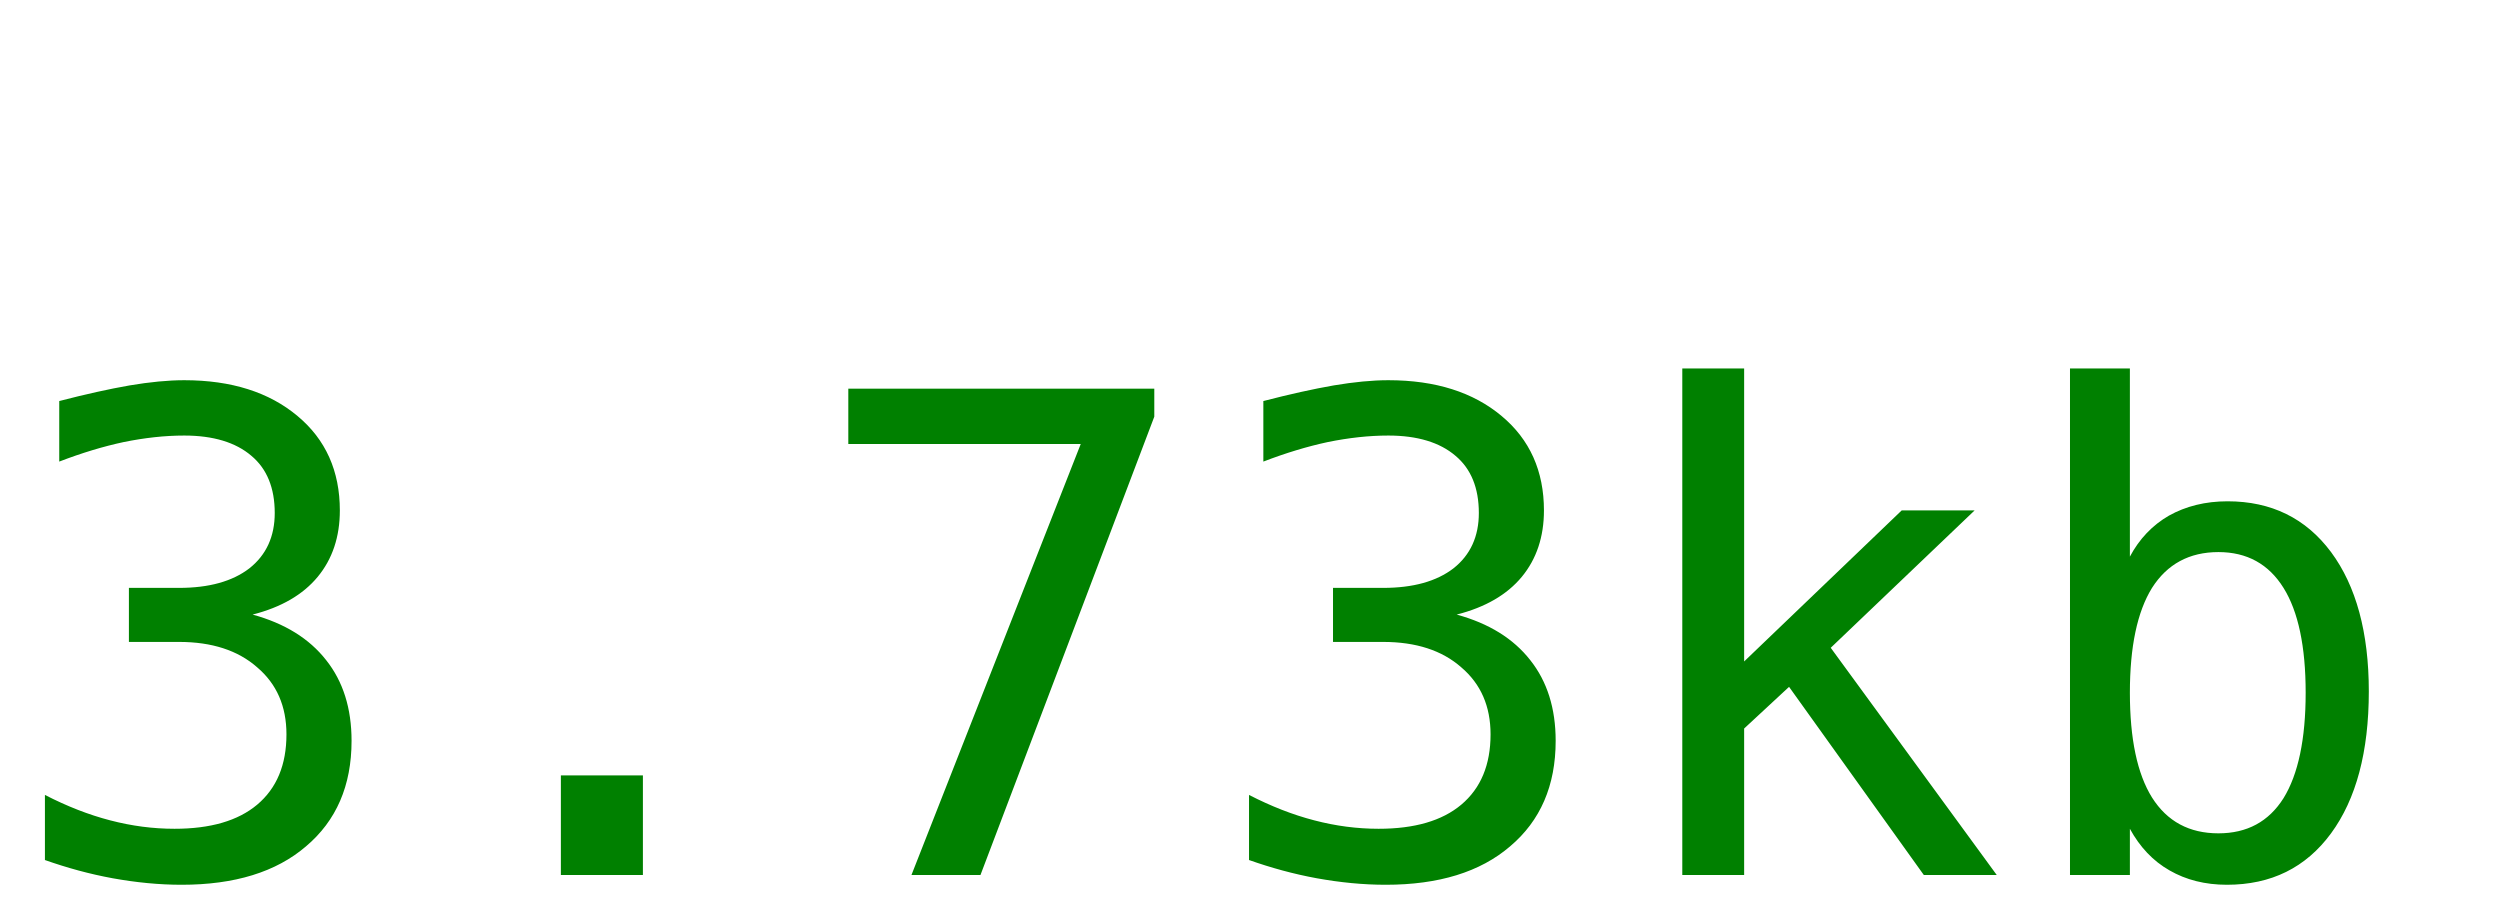
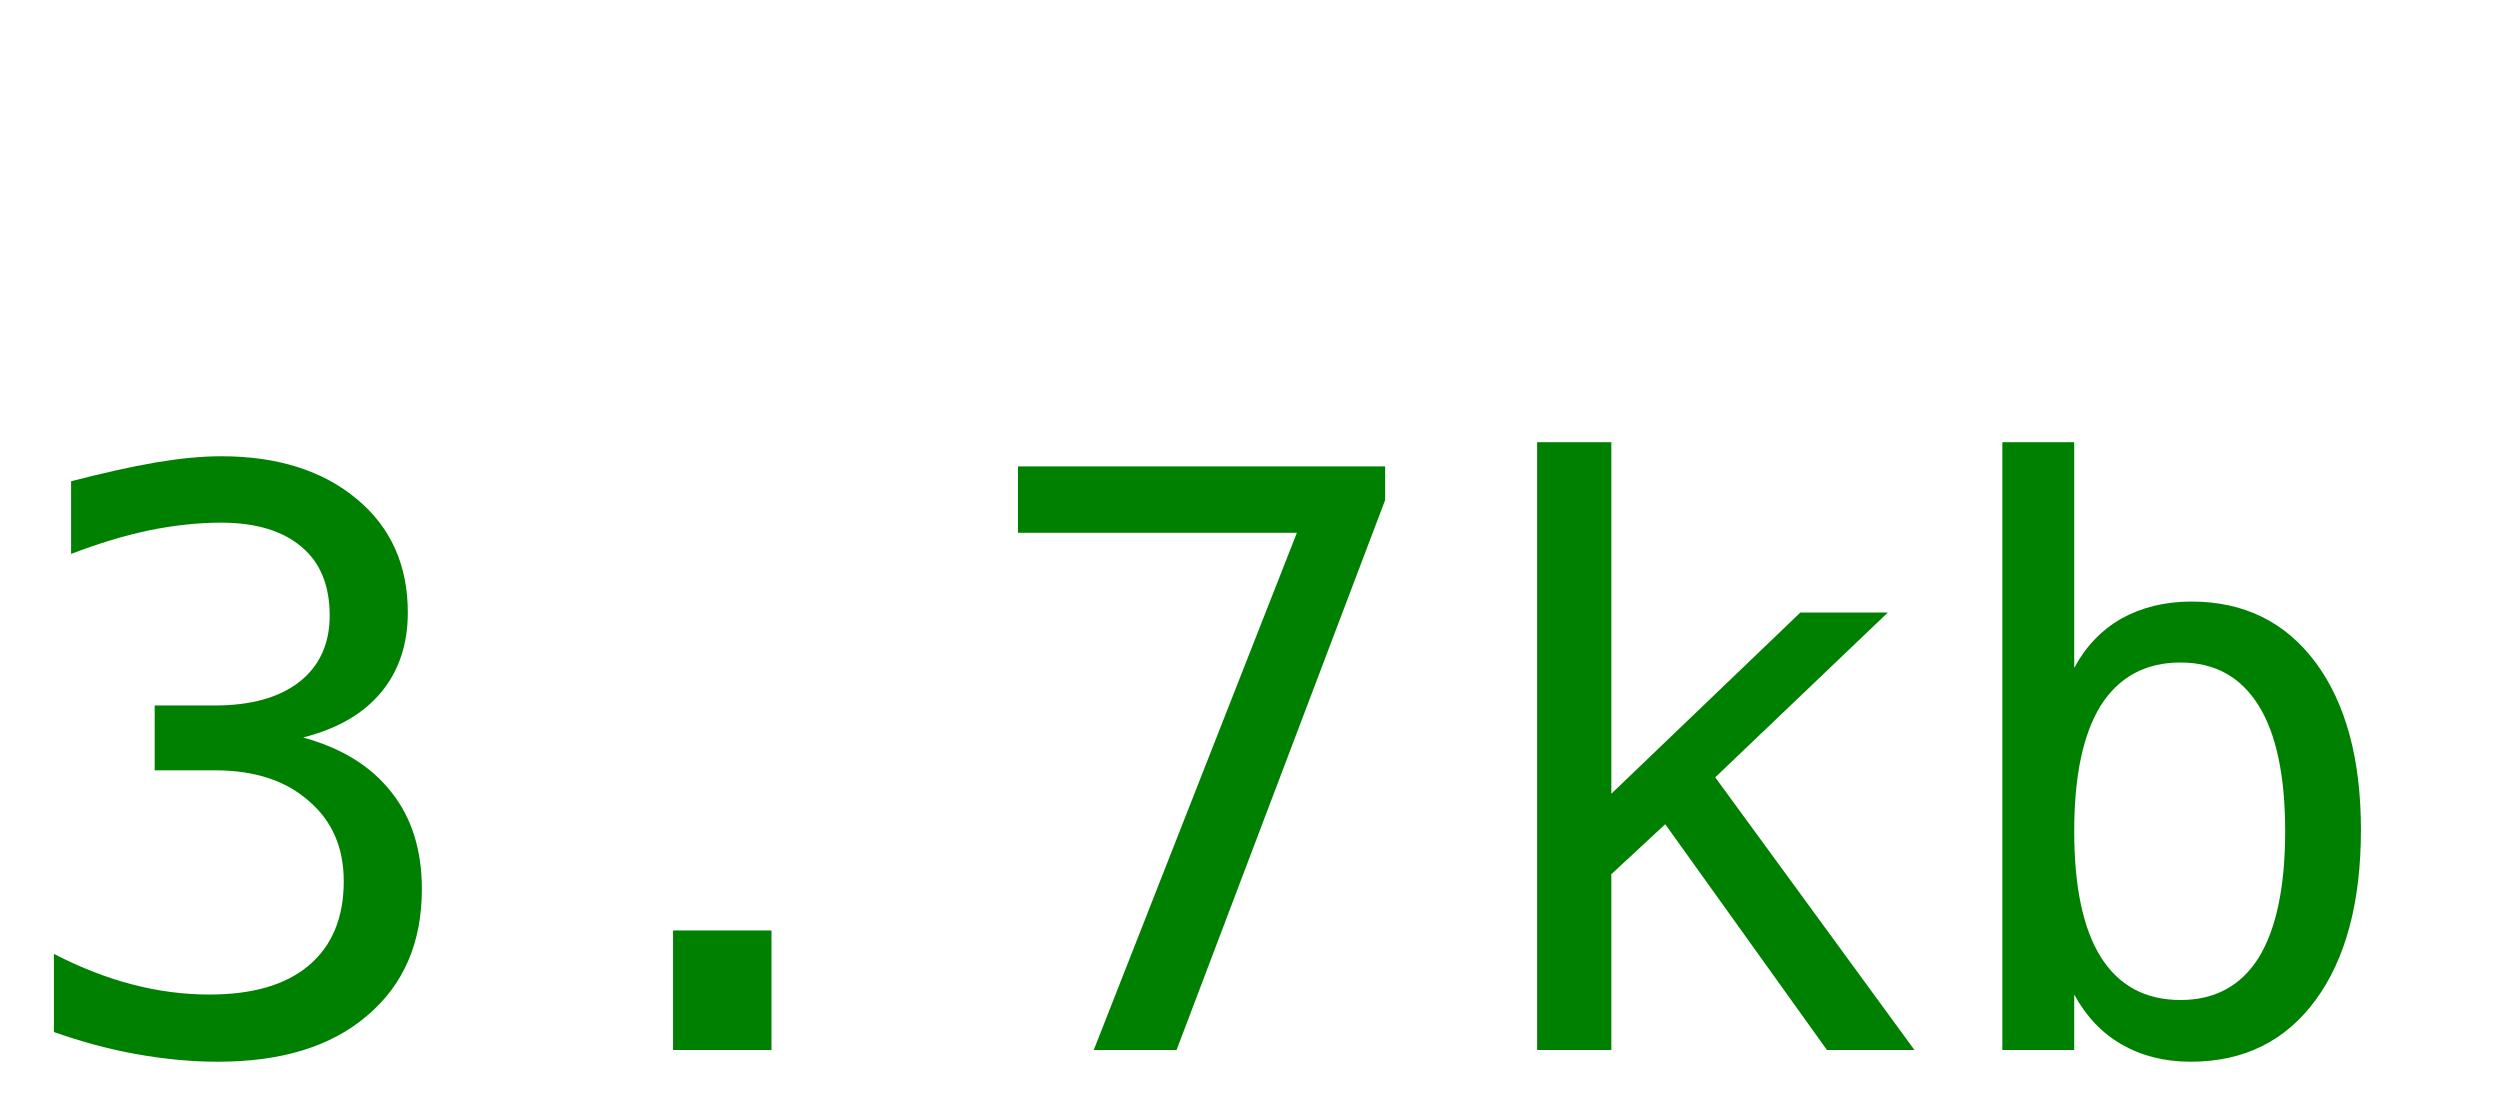
- <svg xmlns="http://www.w3.org/2000/svg" width="60" height="22">
-   <text y="21" font-size="16px" font-family="monospace" fill="green">3.73kb</text>
+ <svg xmlns="http://www.w3.org/2000/svg" width="50" height="22">
+   <text y="21" font-size="16px" font-family="monospace" fill="green">3.7kb</text>
</svg>
